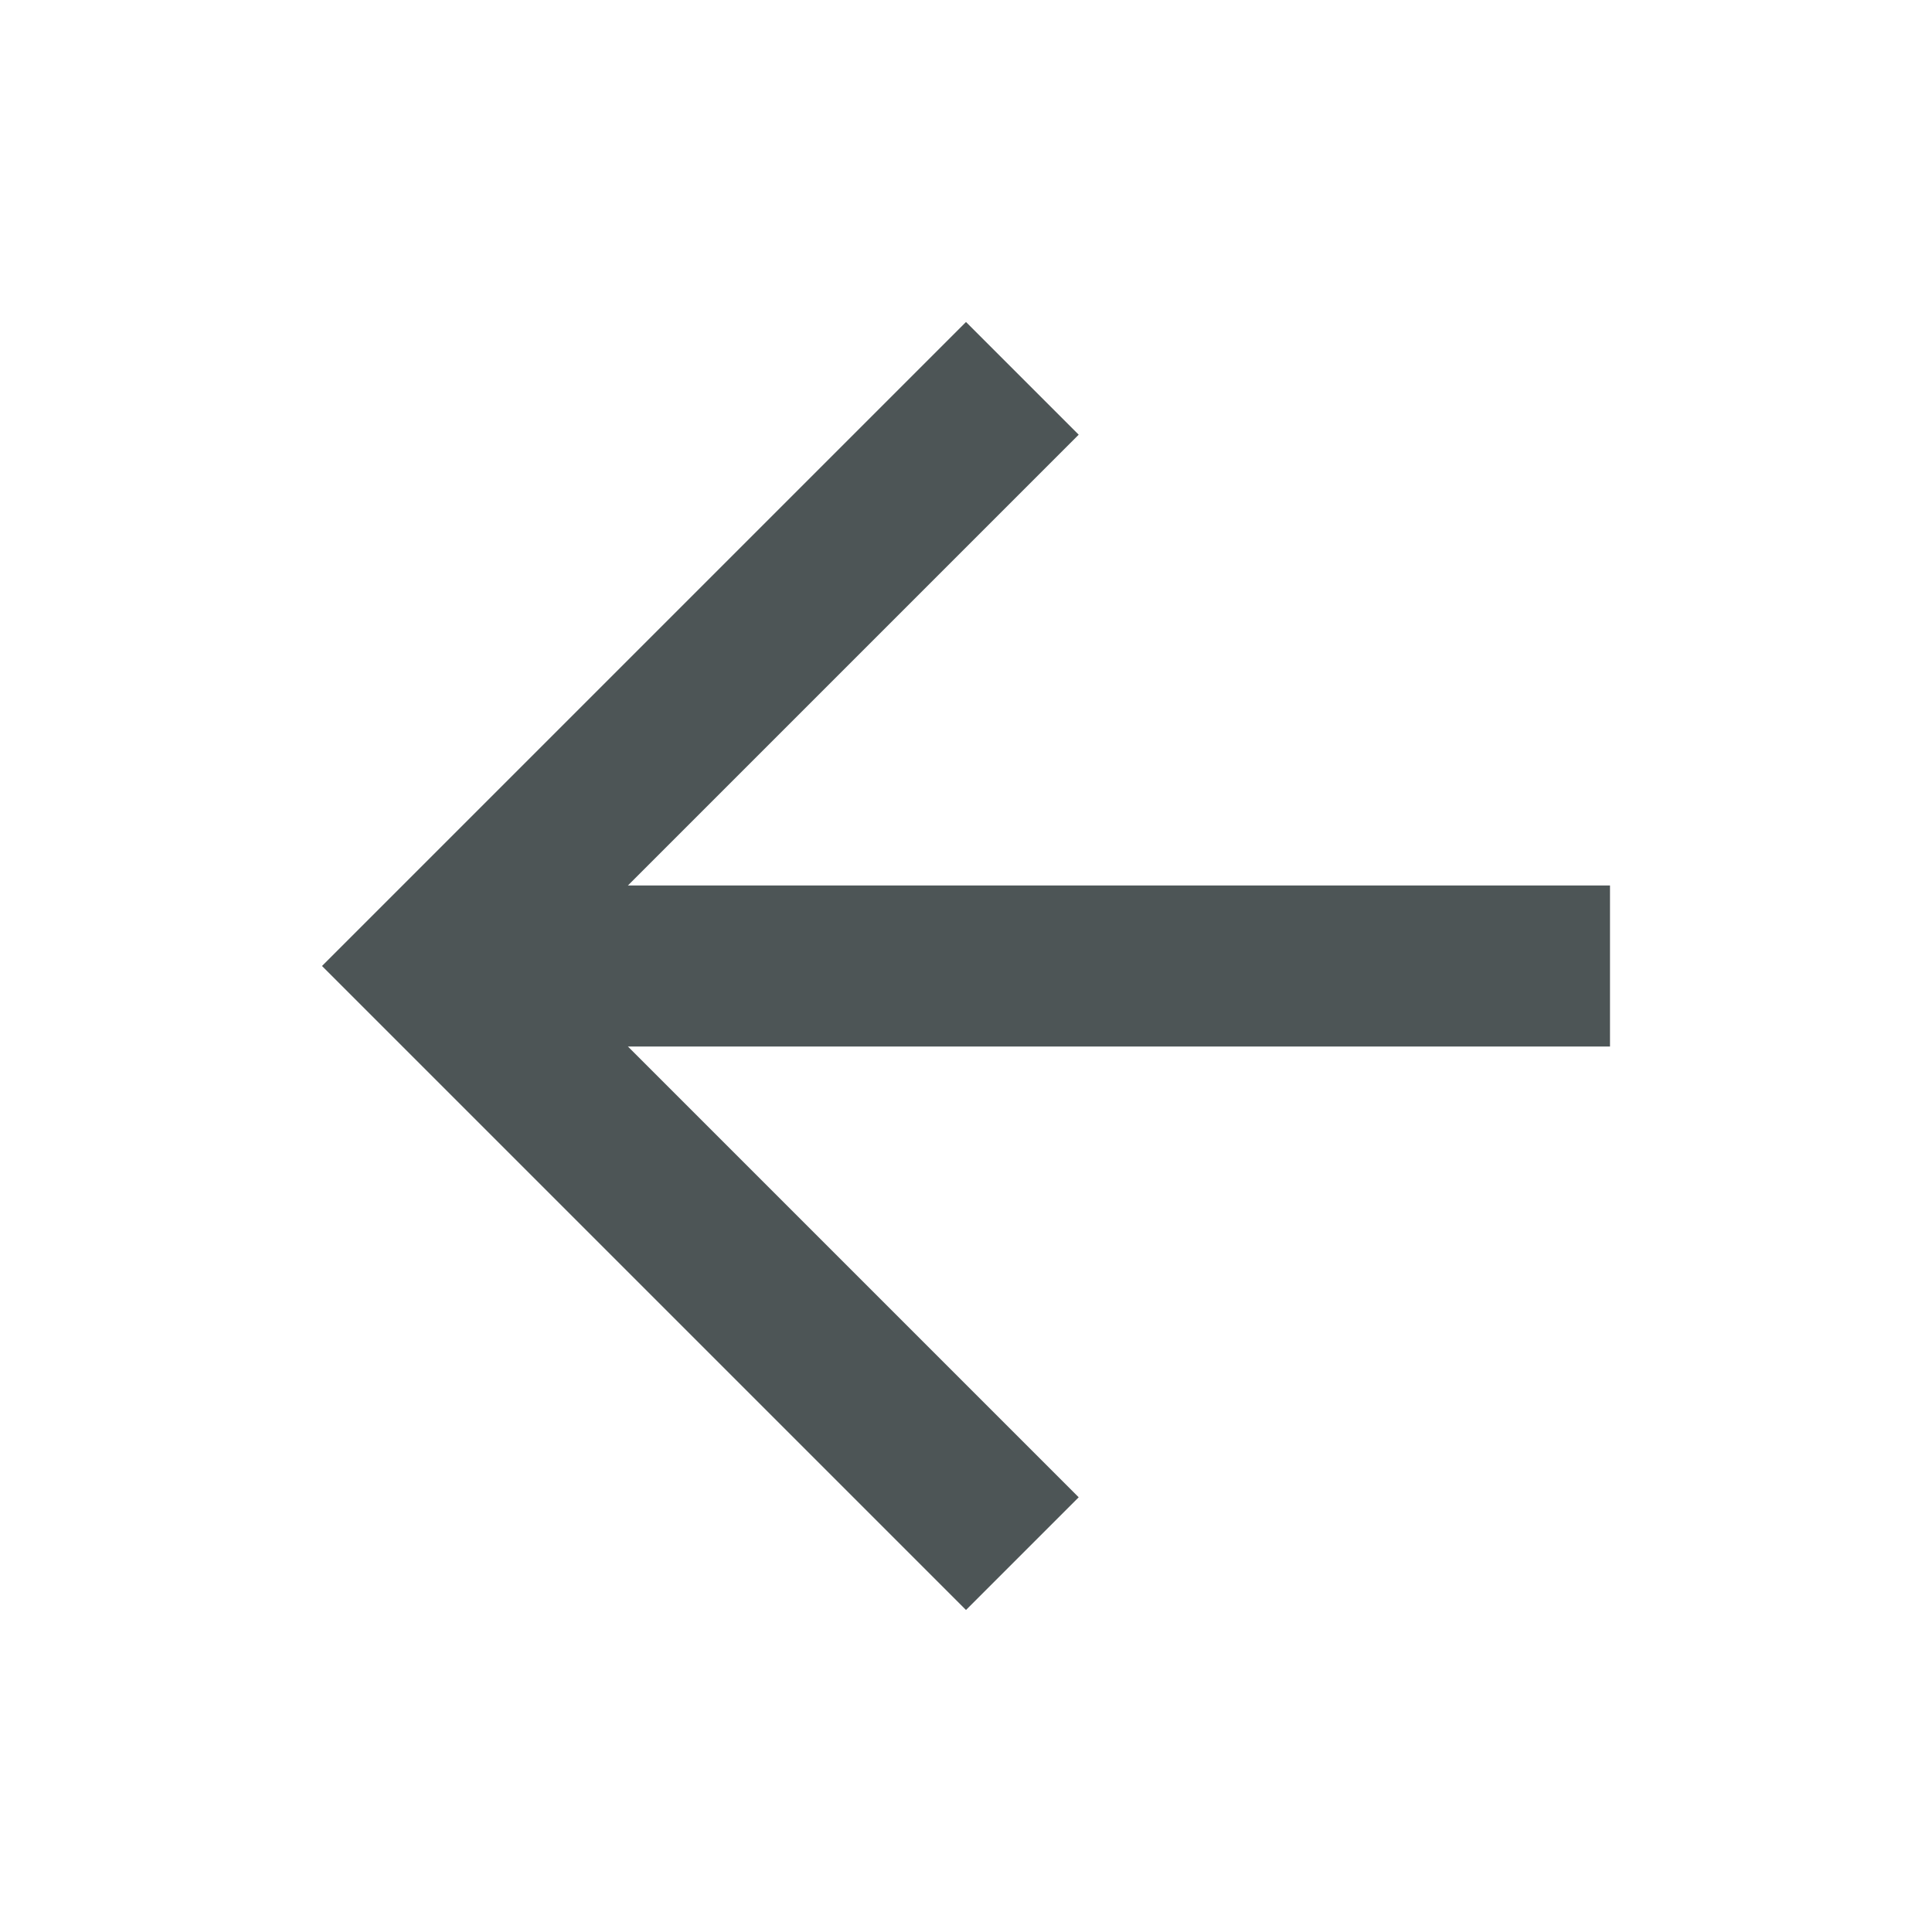
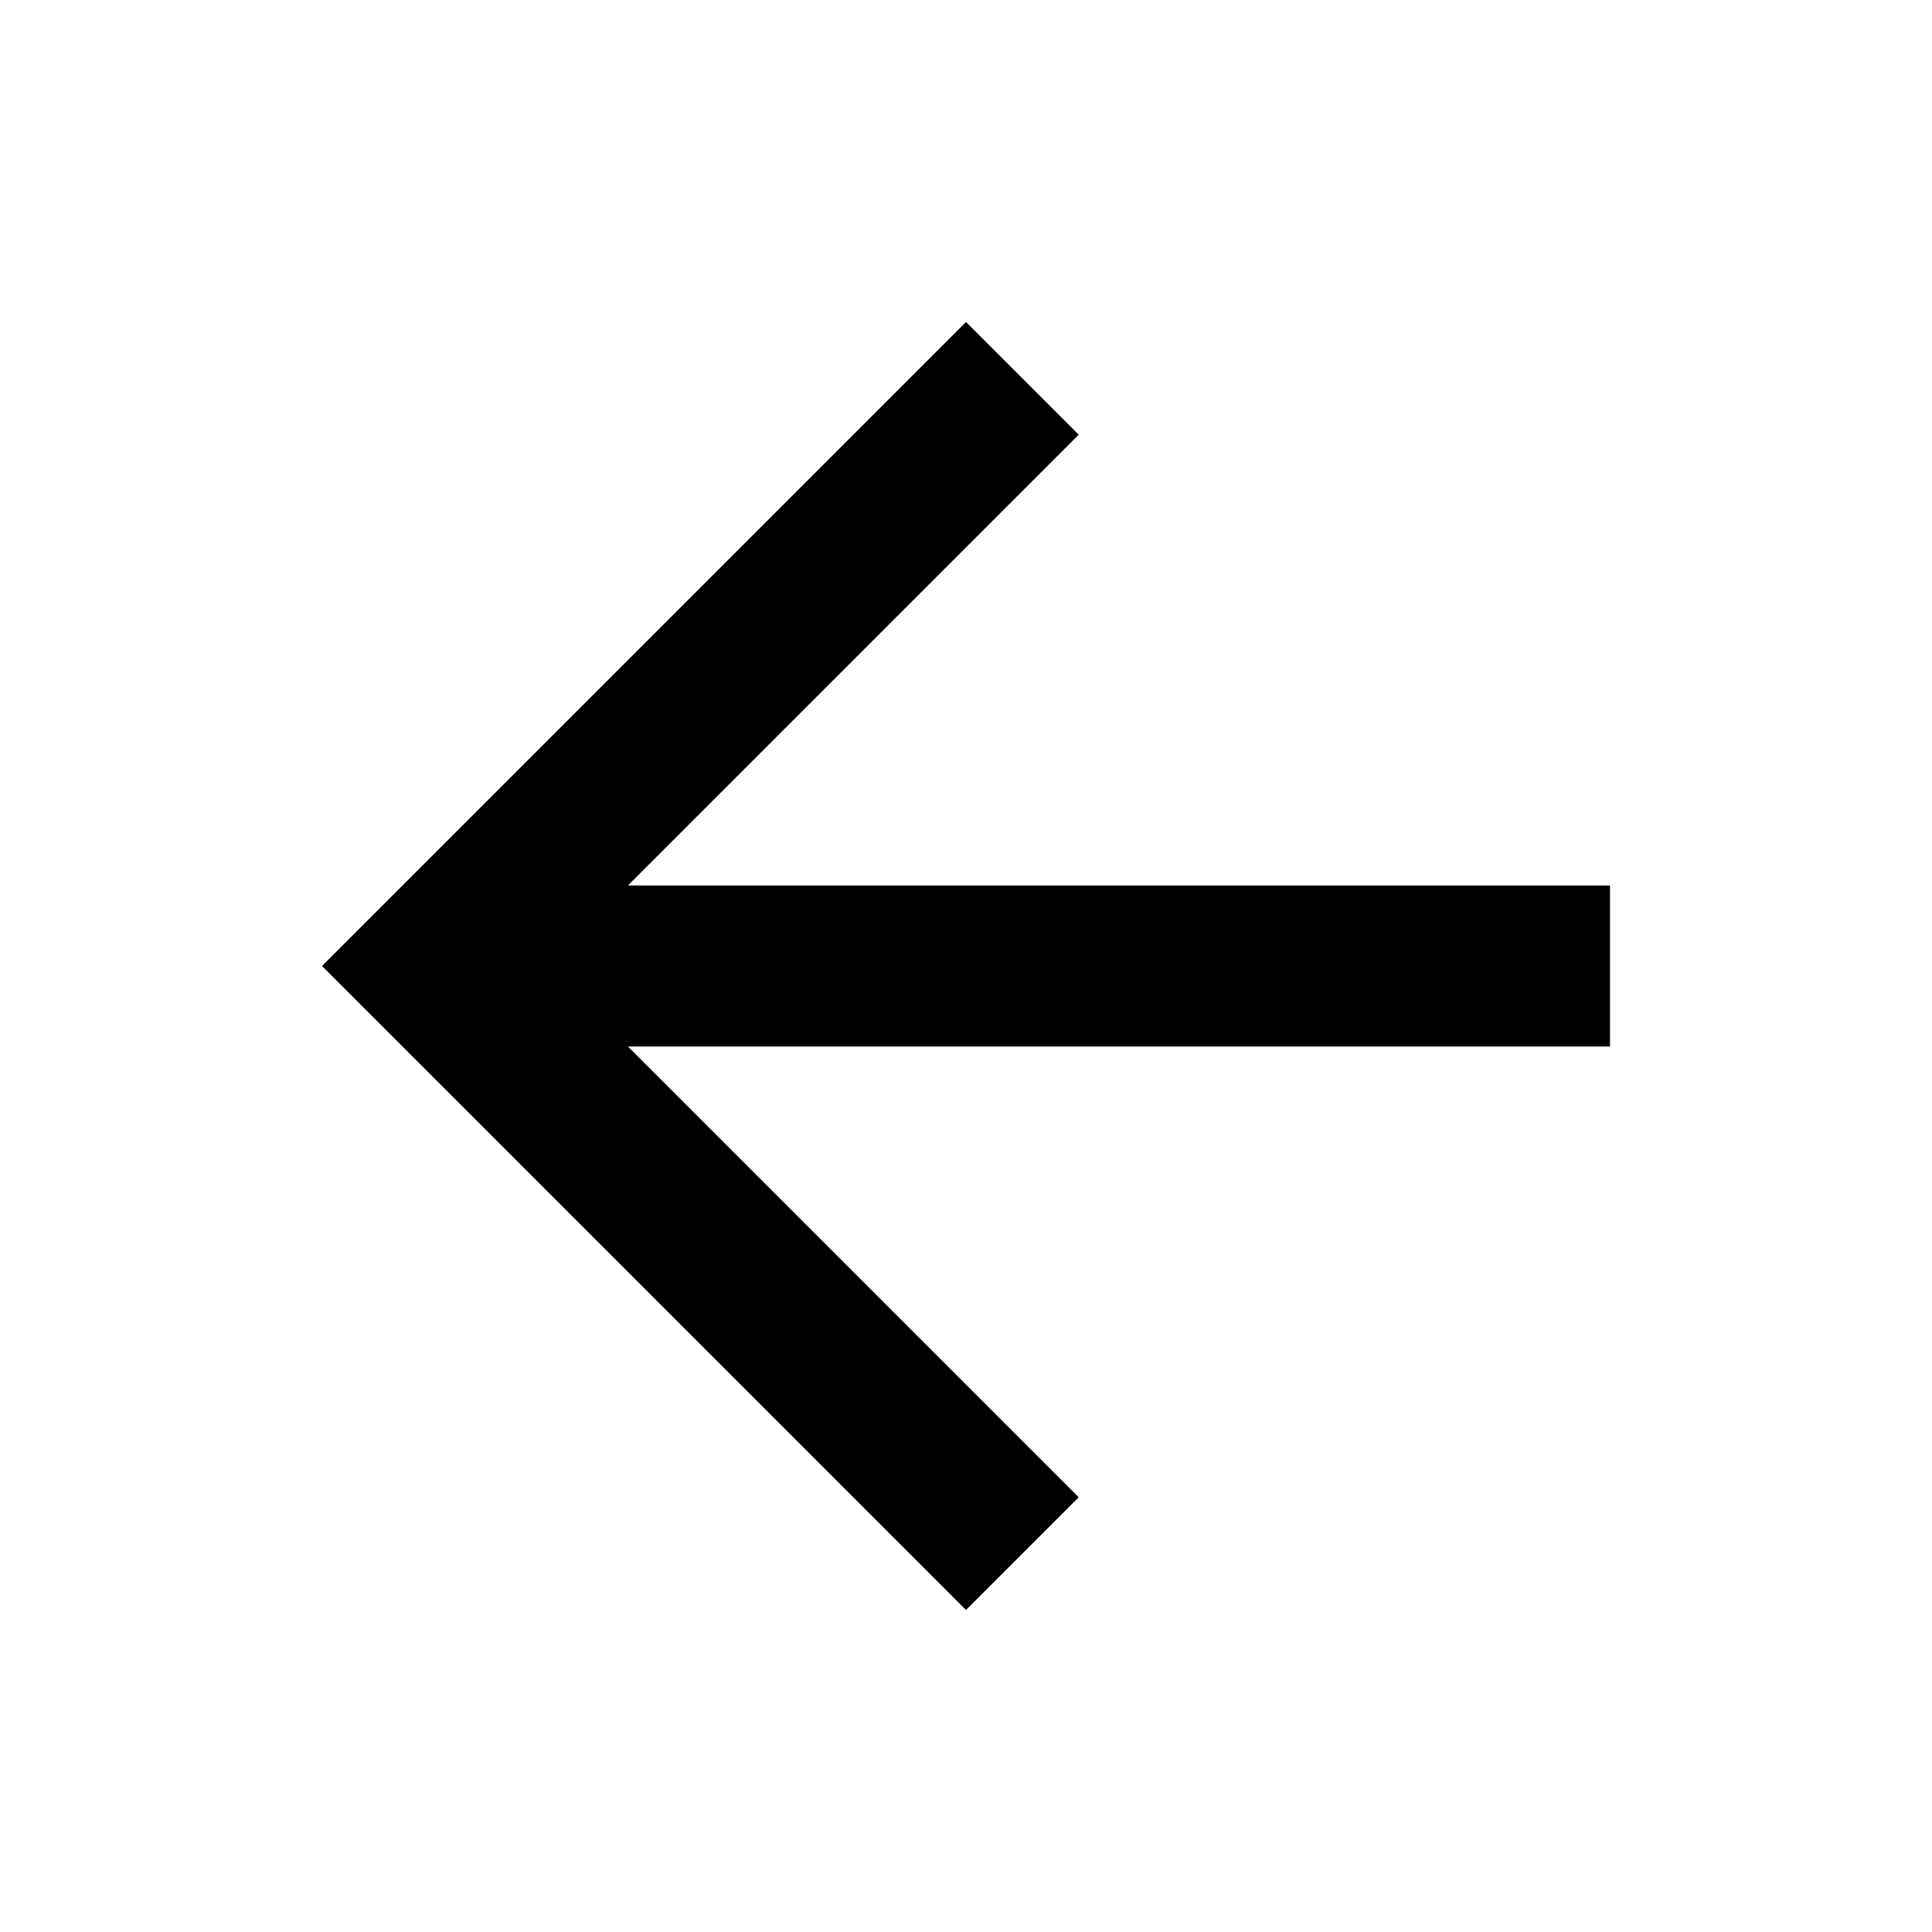
<svg xmlns="http://www.w3.org/2000/svg" width="24" height="24" viewBox="0 0 24 24">
-   <path fill="#4D5556" fill-rule="evenodd" d="M20 11H7.8l5.6-5.6L12 4l-8 8 8 8 1.4-1.4L7.8 13H20z" />
+   <path fill-rule="evenodd" d="M20 11H7.8l5.6-5.6L12 4l-8 8 8 8 1.4-1.4L7.8 13H20z" />
+   <path d="M0 0h24v24H0z" fill="none" />
</svg>
